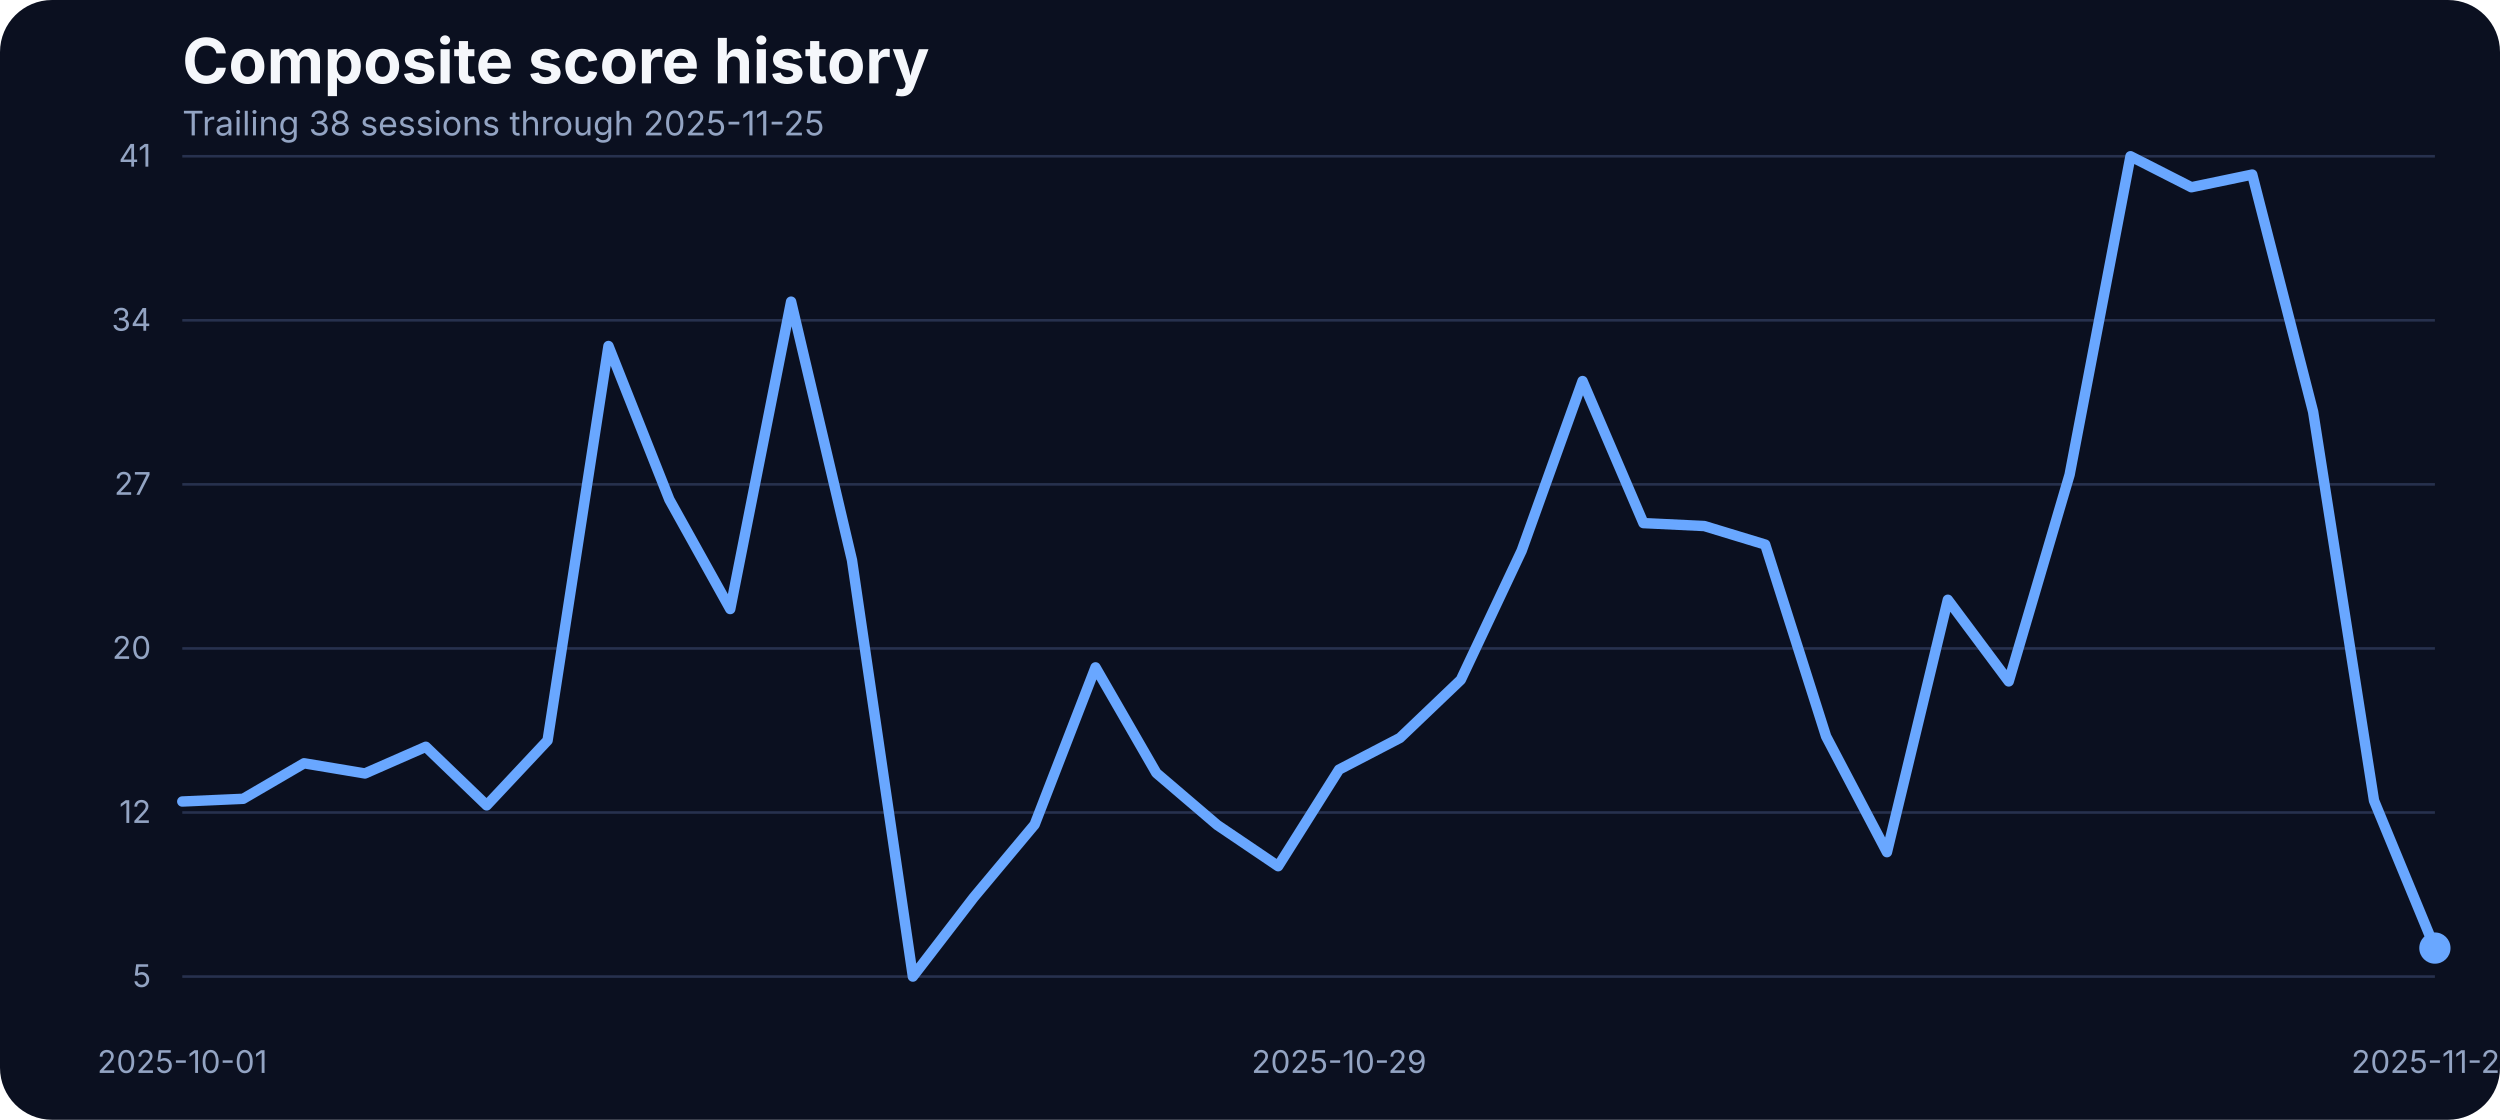
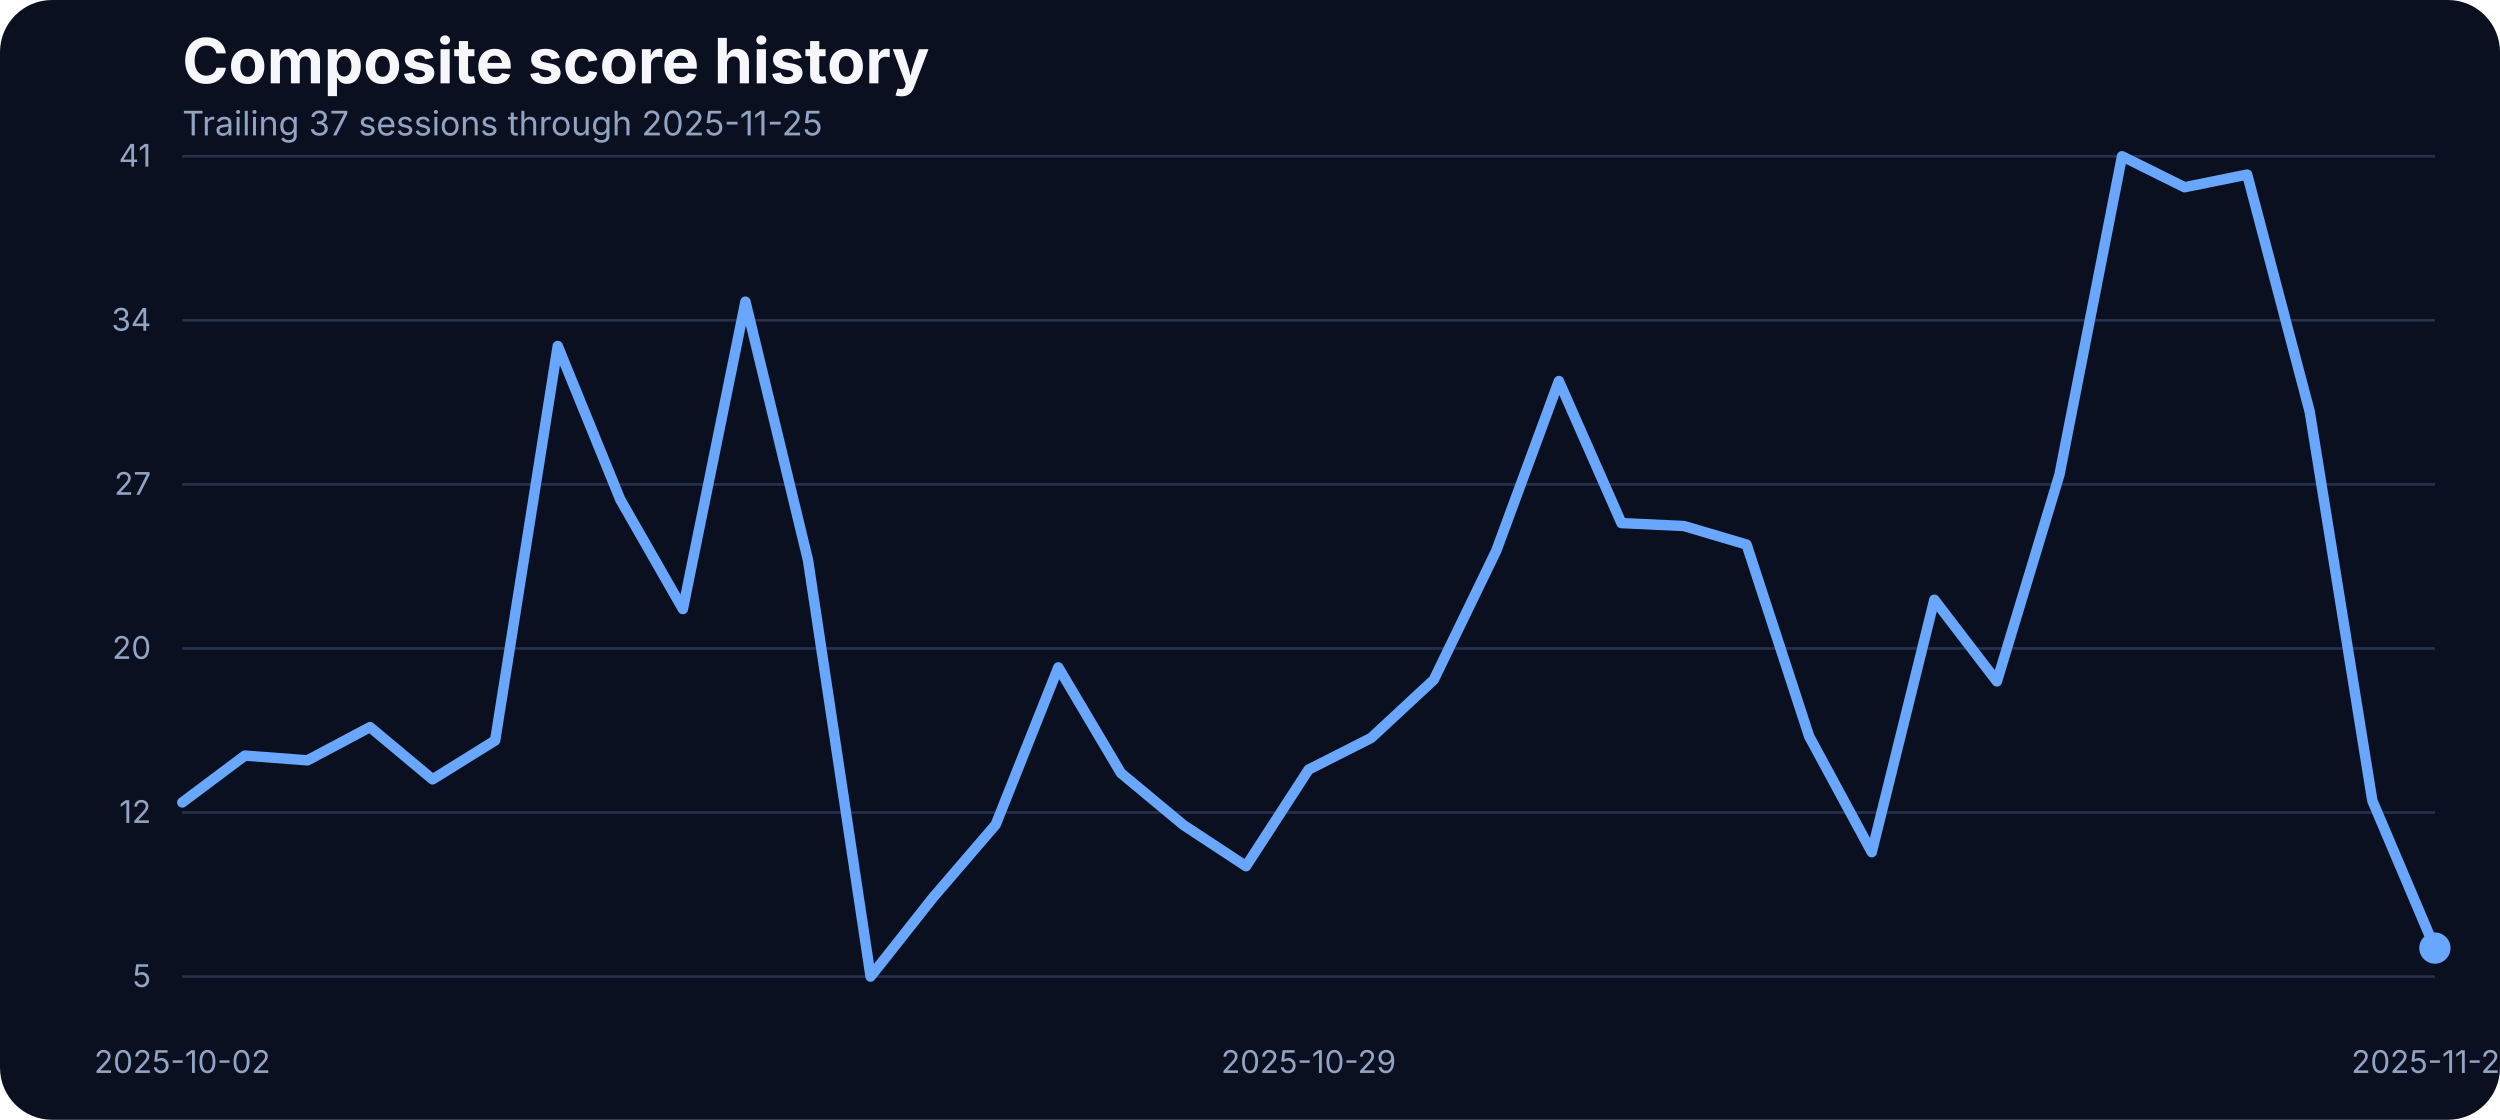
<svg xmlns="http://www.w3.org/2000/svg" width="960" height="430" viewBox="0 0 960 430" role="img" aria-label="Composite score history">
  <rect width="100%" height="100%" fill="#0b1020" rx="20" />
  <text x="70" y="32" fill="#f5f7fb" font-family="Inter, Arial, sans-serif" font-size="24" font-weight="700">Composite score history</text>
-   <text x="70" y="52" fill="#93a4c3" font-family="Inter, Arial, sans-serif" font-size="13">Trailing 38 sessions through 2025-11-25</text>
+   <text x="70" y="52" fill="#93a4c3" font-family="Inter, Arial, sans-serif" font-size="13">Trailing 37 sessions through 2025-11-25</text>
  <line x1="70" x2="935" y1="375.00" y2="375.00" stroke="#27314e" stroke-width="1" />
  <text x="58" y="379.00" text-anchor="end" fill="#93a4c3" font-family="Inter, Arial, sans-serif" font-size="12">5</text>
  <line x1="70" x2="935" y1="312.00" y2="312.00" stroke="#27314e" stroke-width="1" />
  <text x="58" y="316.00" text-anchor="end" fill="#93a4c3" font-family="Inter, Arial, sans-serif" font-size="12">12</text>
  <line x1="70" x2="935" y1="249.00" y2="249.00" stroke="#27314e" stroke-width="1" />
  <text x="58" y="253.00" text-anchor="end" fill="#93a4c3" font-family="Inter, Arial, sans-serif" font-size="12">20</text>
  <line x1="70" x2="935" y1="186.00" y2="186.00" stroke="#27314e" stroke-width="1" />
  <text x="58" y="190.00" text-anchor="end" fill="#93a4c3" font-family="Inter, Arial, sans-serif" font-size="12">27</text>
  <line x1="70" x2="935" y1="123.00" y2="123.00" stroke="#27314e" stroke-width="1" />
  <text x="58" y="127.00" text-anchor="end" fill="#93a4c3" font-family="Inter, Arial, sans-serif" font-size="12">34</text>
  <line x1="70" x2="935" y1="60.00" y2="60.00" stroke="#27314e" stroke-width="1" />
  <text x="58" y="64.00" text-anchor="end" fill="#93a4c3" font-family="Inter, Arial, sans-serif" font-size="12">41</text>
-   <text x="70.00" y="412" text-anchor="middle" fill="#93a4c3" font-family="Inter, Arial, sans-serif" font-size="12">2025-10-01</text>
-   <text x="514.19" y="412" text-anchor="middle" fill="#93a4c3" font-family="Inter, Arial, sans-serif" font-size="12">2025-10-29</text>
+   <text x="70.00" y="412" text-anchor="middle" fill="#93a4c3" font-family="Inter, Arial, sans-serif" font-size="12">2025-10-02</text>
+   <text x="502.50" y="412" text-anchor="middle" fill="#93a4c3" font-family="Inter, Arial, sans-serif" font-size="12">2025-10-29</text>
  <text x="935.00" y="412" text-anchor="middle" fill="#93a4c3" font-family="Inter, Arial, sans-serif" font-size="12">2025-11-25</text>
-   <path d="M 70.00 307.78 L 93.38 306.74 L 116.76 293.10 L 140.14 297.01 L 163.51 286.76 L 186.89 309.26 L 210.27 284.33 L 233.65 132.87 L 257.03 191.84 L 280.41 233.87 L 303.78 115.84 L 327.16 215.11 L 350.54 375.00 L 373.92 344.60 L 397.30 316.64 L 420.68 256.28 L 444.05 296.84 L 467.43 316.81 L 490.81 332.62 L 514.19 295.53 L 537.57 283.37 L 560.95 261.05 L 584.32 211.46 L 607.70 146.33 L 631.08 200.87 L 654.46 202.00 L 677.84 209.12 L 701.22 282.77 L 724.59 327.23 L 747.97 230.31 L 771.35 261.66 L 794.73 182.28 L 818.11 60.00 L 841.49 71.90 L 864.86 67.03 L 888.24 158.14 L 911.62 307.43 L 935.00 364.06" fill="none" stroke="#69a7ff" stroke-width="4" stroke-linecap="round" stroke-linejoin="round" />
+   <path d="M 70.00 308.13 L 94.03 290.15 L 118.06 291.97 L 142.08 279.21 L 166.11 299.27 L 190.14 284.33 L 214.17 132.87 L 238.19 191.84 L 262.22 233.87 L 286.25 115.84 L 310.28 215.11 L 334.31 375.00 L 358.33 344.60 L 382.36 316.64 L 406.39 256.28 L 430.42 296.84 L 454.44 316.81 L 478.47 332.62 L 502.50 295.53 L 526.53 283.37 L 550.56 261.05 L 574.58 211.46 L 598.61 146.33 L 622.64 200.87 L 646.67 202.00 L 670.69 209.12 L 694.72 282.77 L 718.75 327.23 L 742.78 230.31 L 766.81 261.66 L 790.83 182.28 L 814.86 60.00 L 838.89 71.90 L 862.92 67.03 L 886.94 158.14 L 910.97 307.43 L 935.00 364.06" fill="none" stroke="#69a7ff" stroke-width="4" stroke-linecap="round" stroke-linejoin="round" />
  <circle cx="935.00" cy="364.06" r="6" fill="#69a7ff" />
</svg>
